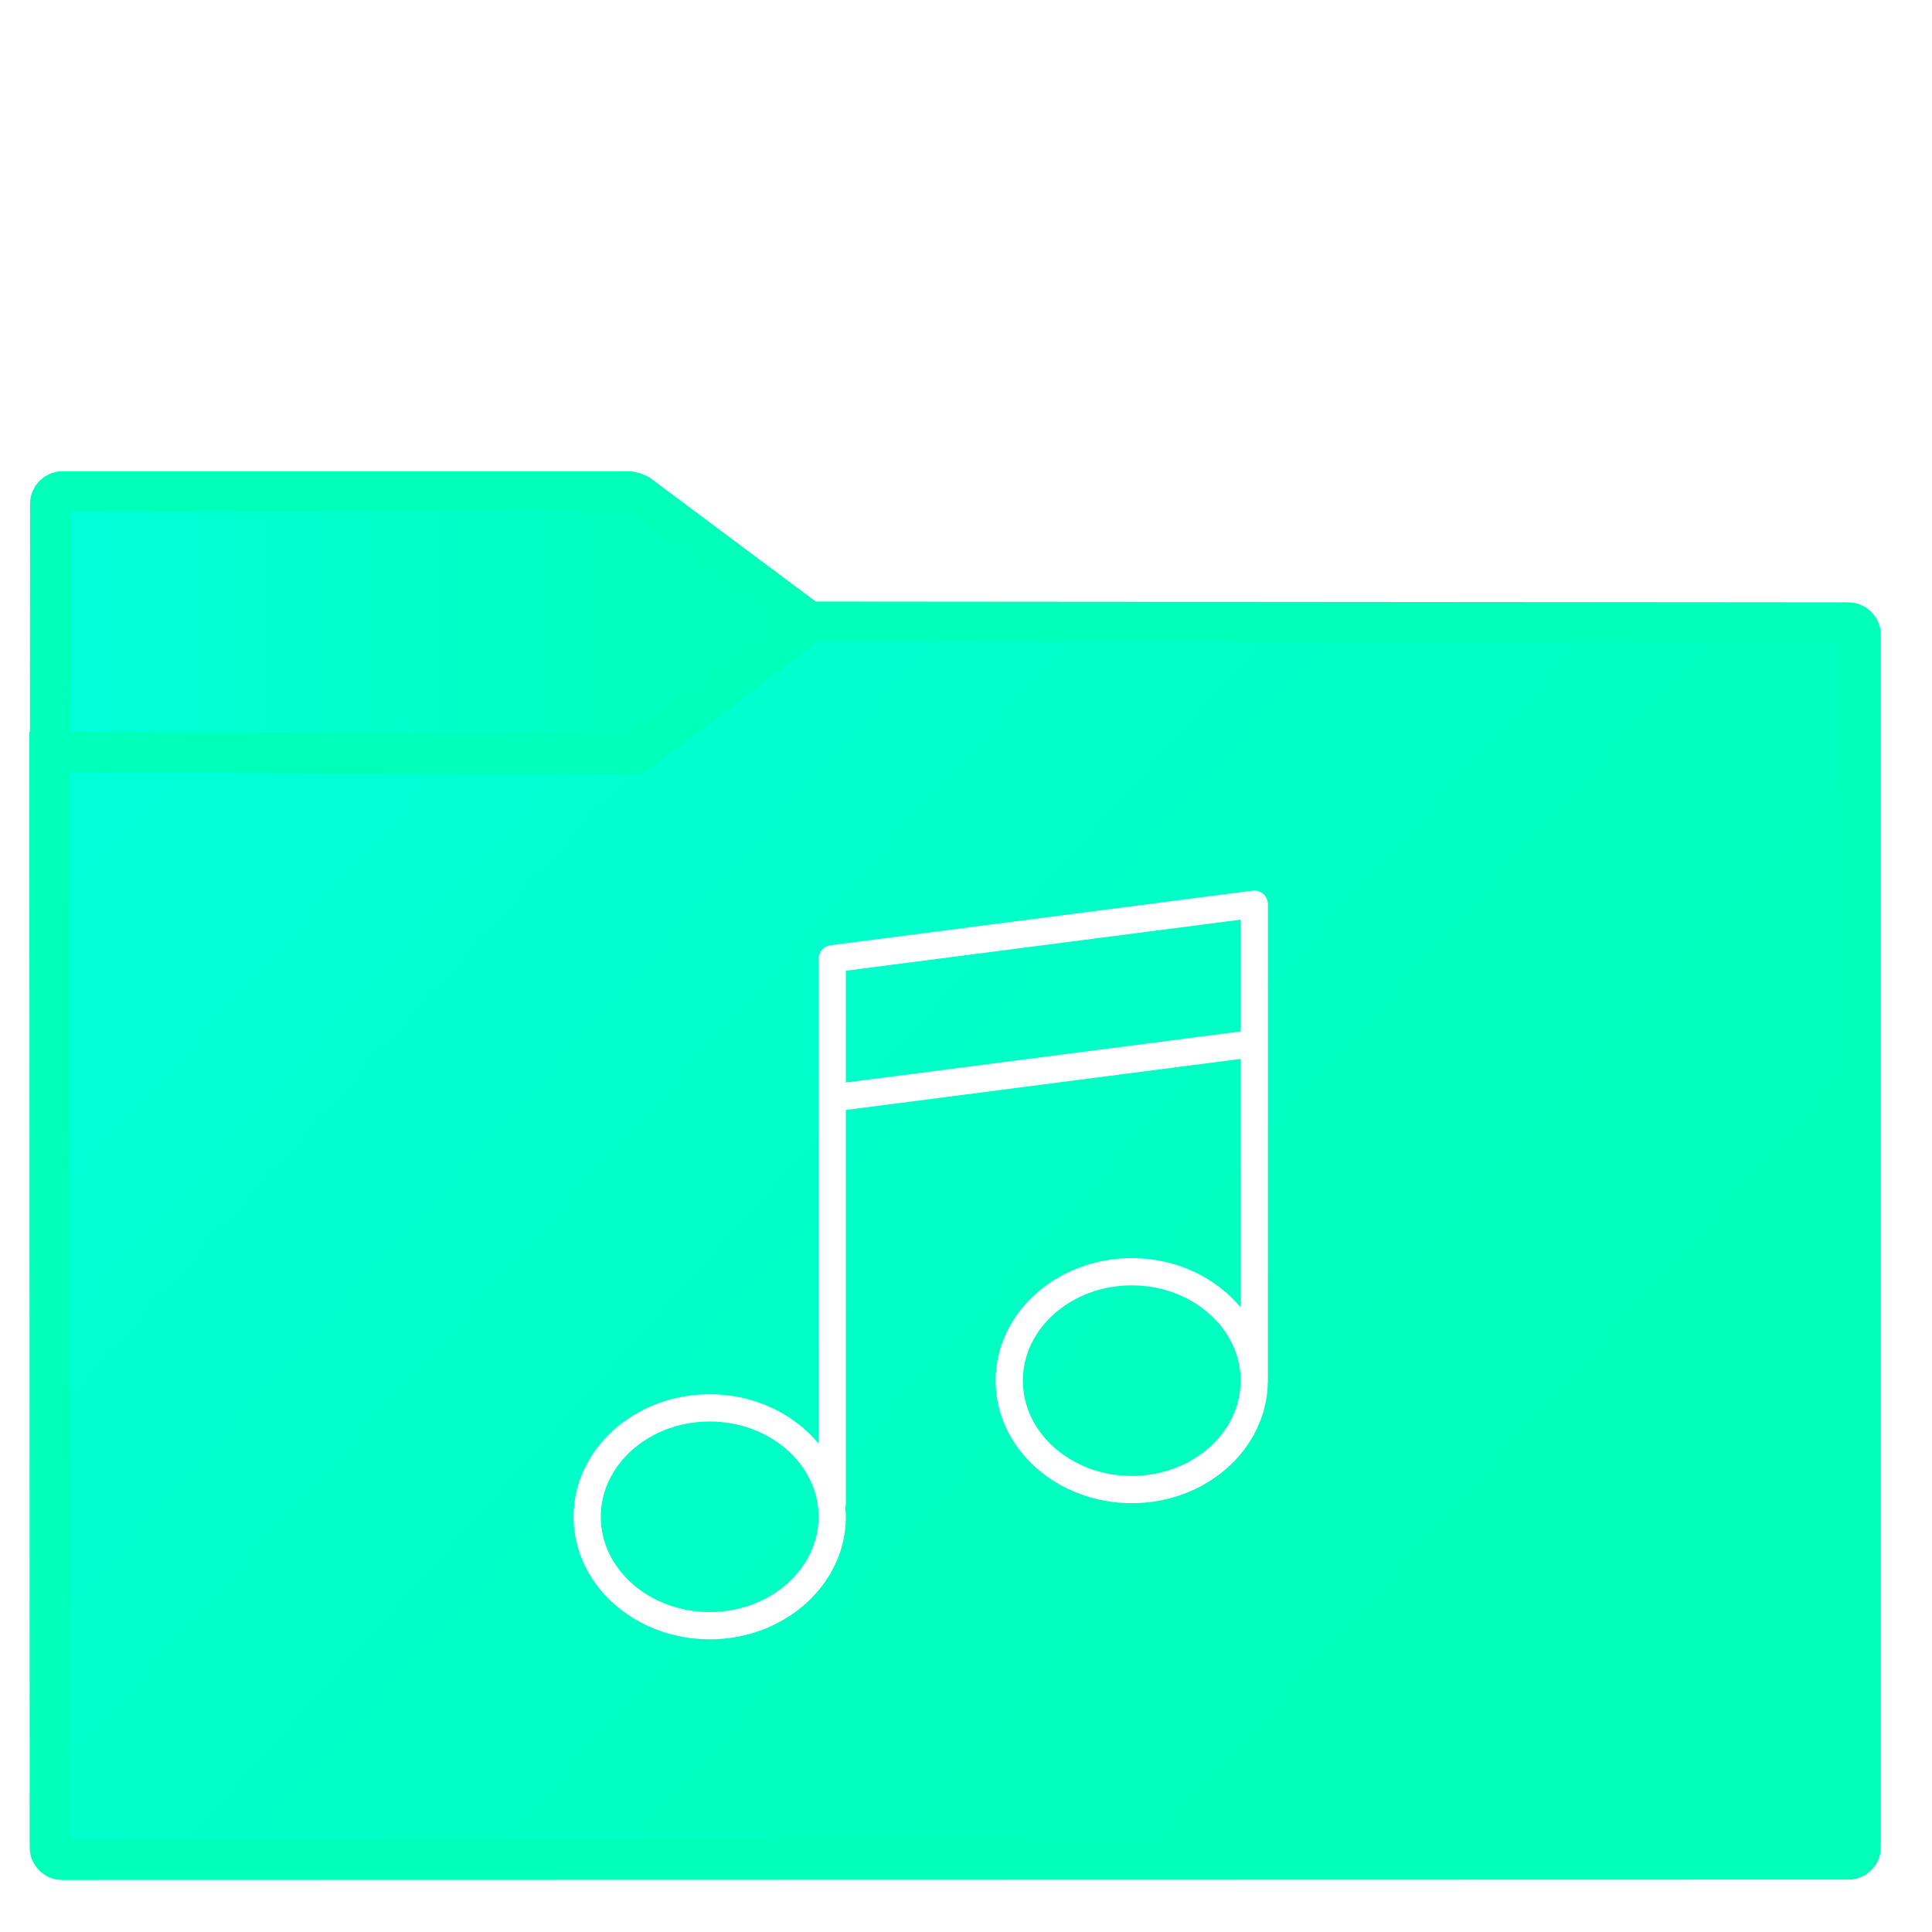
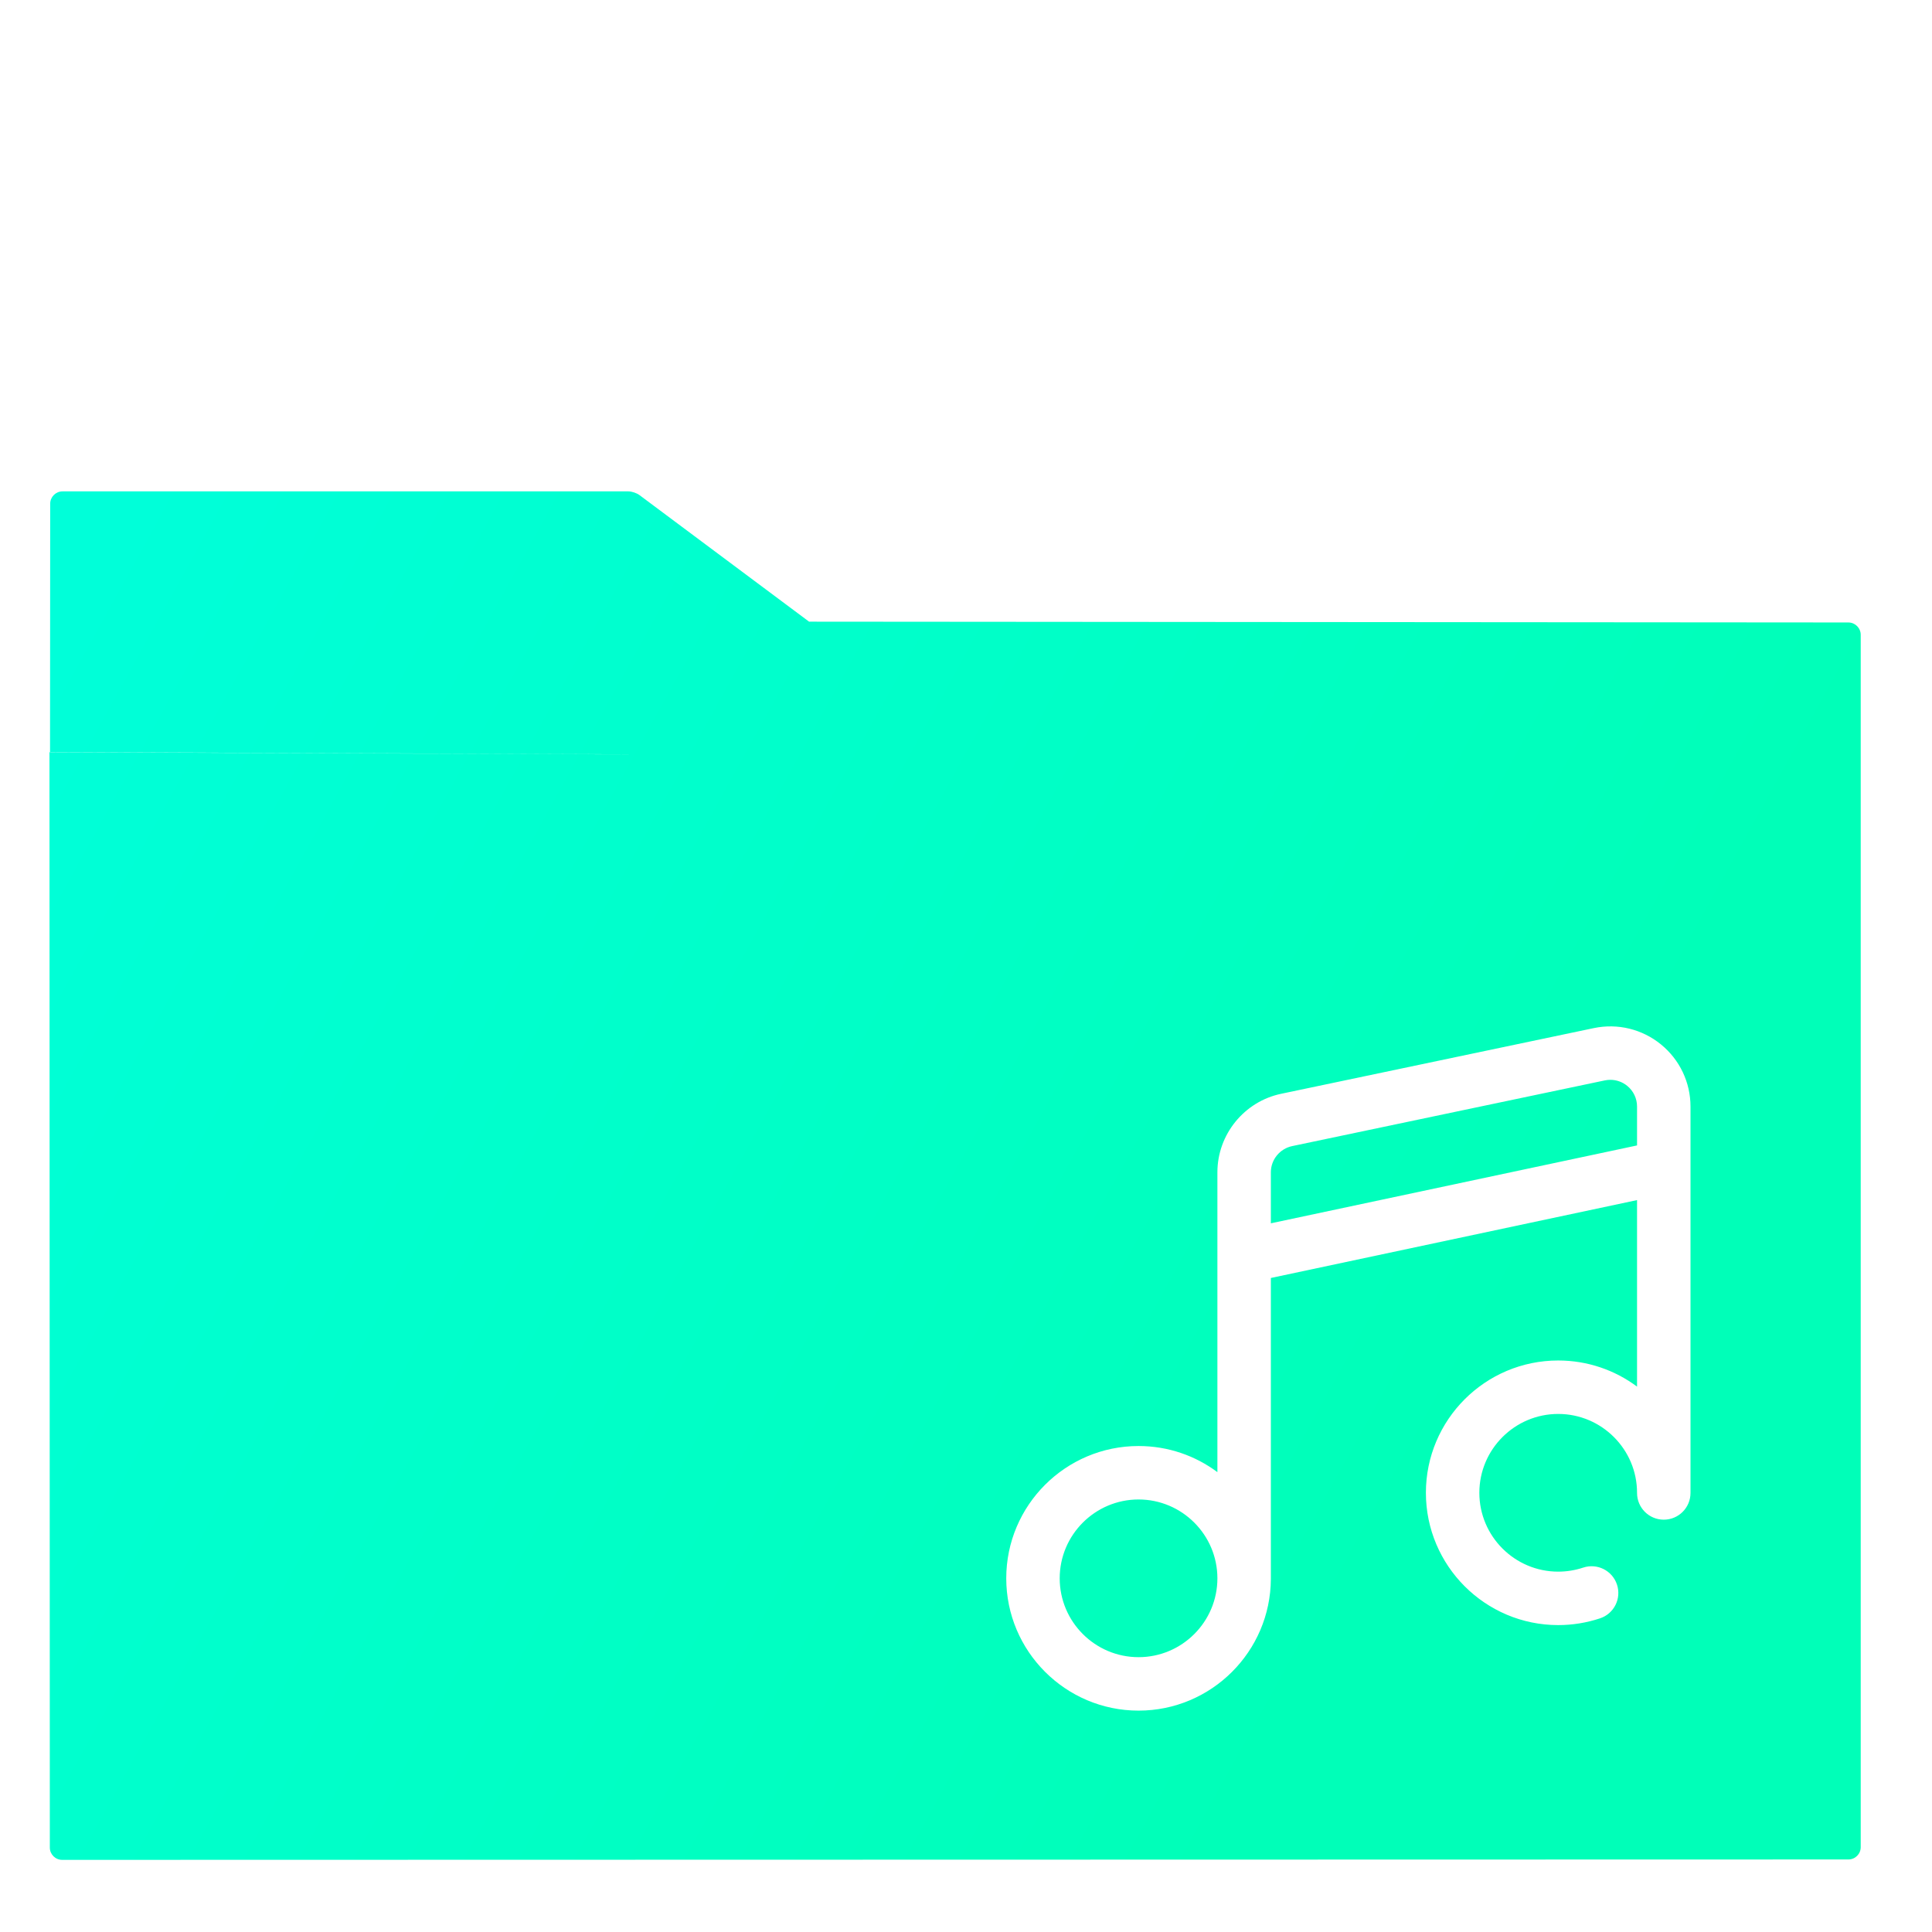
- <svg xmlns="http://www.w3.org/2000/svg" style="isolation:isolate" viewBox="0 0 48 48" width="48" height="48">
-   <defs>
-     <clipPath id="_clipPath_cG5STF0pEYizwOVaIpk4UE0SfgsbCRoB">
-       <rect width="48" height="48" />
-     </clipPath>
-   </defs>
-   <g clip-path="url(#_clipPath_cG5STF0pEYizwOVaIpk4UE0SfgsbCRoB)">
-     <linearGradient id="_lgradient_30" x1="-0.046" y1="0.16" x2="0.852" y2="0.71" gradientTransform="matrix(45,0,0,30.763,1.229,15.445)" gradientUnits="userSpaceOnUse">
-       <stop offset="3.043%" stop-opacity="1" style="stop-color:#00ffd9" />
-       <stop offset="98.261%" stop-opacity="1" style="stop-color:#00ffb8" />
-     </linearGradient>
-     <path d=" M 1.545 46.208 L 45.923 46.198 C 46.092 46.198 46.229 46.061 46.229 45.892 L 46.229 15.772 C 46.229 15.603 46.092 15.466 45.923 15.465 L 20.107 15.445 L 15.886 18.651 C 15.818 18.702 15.695 18.743 15.61 18.743 L 1.229 18.688 L 1.238 45.902 C 1.238 46.071 1.376 46.208 1.545 46.208 Z " fill="url(#_lgradient_30)" vector-effect="non-scaling-stroke" stroke-width="1" stroke="#00ffb8" stroke-linejoin="miter" stroke-linecap="square" stroke-miterlimit="3" />
-     <linearGradient id="_lgradient_31" x1="0" y1="0.5" x2="1" y2="0.5" gradientTransform="matrix(18.873,0,0,6.535,1.243,12.208)" gradientUnits="userSpaceOnUse">
-       <stop offset="3.043%" stop-opacity="1" style="stop-color:#00ffd9" />
-       <stop offset="98.261%" stop-opacity="1" style="stop-color:#00ffb8" />
-     </linearGradient>
-     <path d=" M 20.116 15.456 L 15.887 12.3 C 15.819 12.249 15.695 12.208 15.61 12.208 L 1.554 12.208 C 1.385 12.208 1.247 12.346 1.247 12.515 L 1.243 18.683 L 15.8 18.743 L 20.116 15.456 Z " fill="url(#_lgradient_31)" vector-effect="non-scaling-stroke" stroke-width="1" stroke="#00ffb8" stroke-linejoin="miter" stroke-linecap="square" stroke-miterlimit="3" />
-     <path d=" M 31.385 22.21 C 31.312 22.146 31.216 22.117 31.118 22.128 L 20.633 23.485 C 20.464 23.507 20.338 23.65 20.338 23.82 L 20.338 25.855 L 20.338 27.28 L 20.338 35.866 C 19.721 35.123 18.739 34.64 17.632 34.64 C 15.767 34.64 14.25 36.006 14.25 37.684 C 14.25 39.363 15.767 40.728 17.632 40.728 C 19.497 40.728 21.015 39.363 21.015 37.684 C 21.015 37.606 21.008 37.529 21.002 37.452 C 21.006 37.43 21.015 37.41 21.015 37.387 L 21.015 27.577 L 30.824 26.308 L 30.824 32.483 C 30.206 31.741 29.225 31.258 28.118 31.258 C 26.253 31.258 24.735 32.623 24.735 34.302 C 24.735 35.981 26.253 37.346 28.118 37.346 C 29.966 37.346 31.471 36.005 31.498 34.347 C 31.498 34.343 31.5 34.339 31.5 34.334 L 31.5 25.923 L 31.5 24.499 L 31.5 22.464 C 31.5 22.366 31.458 22.274 31.385 22.21 Z  M 17.632 40.052 C 16.14 40.052 14.926 38.99 14.926 37.684 C 14.926 36.379 16.14 35.317 17.632 35.317 C 19.124 35.317 20.338 36.379 20.338 37.684 C 20.338 38.99 19.124 40.052 17.632 40.052 Z  M 28.118 36.67 C 26.626 36.67 25.412 35.607 25.412 34.302 C 25.412 32.997 26.626 31.934 28.118 31.934 C 29.61 31.934 30.824 32.997 30.824 34.302 C 30.824 35.607 29.61 36.67 28.118 36.67 Z  M 21.015 26.895 L 21.015 25.855 L 21.015 24.117 L 30.824 22.848 L 30.824 24.499 L 30.824 25.626 L 21.015 26.895 Z " fill="rgb(255,255,255)" />
+ <svg xmlns="http://www.w3.org/2000/svg" style="isolation:isolate" viewBox="0 0 48 48" width="48pt" height="48pt">
+   <clipPath id="_clipPath_iBqfFZbaYdai7bg8zCa7GUASb27ndpAB">
+     <rect x="0" y="0" width="48" height="48" transform="matrix(1,0,0,1,0,0)" fill="rgb(255,255,255)" />
+   </clipPath>
+   <g clip-path="url(#_clipPath_iBqfFZbaYdai7bg8zCa7GUASb27ndpAB)">
+     <g>
+       <linearGradient id="_lgradient_51" x1="-0.046" y1="0.16" x2="0.852" y2="0.536" gradientTransform="matrix(45,0,0,34,1.229,12.208)" gradientUnits="userSpaceOnUse">
+         <stop offset="3.043%" stop-opacity="1" style="stop-color:rgb(0,255,217)" />
+         <stop offset="98.261%" stop-opacity="1" style="stop-color:rgb(0,255,184)" />
+       </linearGradient>
+       <path d=" M 20.104 15.447 L 20.107 15.445 L 45.923 15.465 C 46.092 15.466 46.229 15.603 46.229 15.772 L 46.229 45.892 C 46.229 46.061 46.092 46.198 45.923 46.198 L 1.545 46.208 C 1.376 46.208 1.238 46.071 1.238 45.902 L 1.229 18.688 L 15.61 18.743 C 15.616 18.743 15.623 18.743 15.63 18.742 L 1.243 18.683 L 1.247 12.515 C 1.247 12.346 1.385 12.208 1.554 12.208 L 15.61 12.208 C 15.695 12.208 15.819 12.249 15.887 12.3 L 20.104 15.447 Z " fill-rule="evenodd" fill="url(#_lgradient_51)" />
+     </g>
  </g>
+   <path d=" M 41.266 25.948 C 40.799 25.568 40.193 25.42 39.602 25.542 L 31.834 27.174 C 30.914 27.364 30.246 28.185 30.246 29.125 L 30.246 36.575 C 29.699 36.167 29.021 35.926 28.287 35.926 C 26.475 35.926 25 37.4 25 39.213 C 25 41.025 26.475 42.5 28.287 42.5 C 30.095 42.5 31.566 41.033 31.574 39.228 C 31.574 39.227 31.574 39.225 31.574 39.224 L 31.574 31.751 L 40.672 29.816 L 40.672 34.45 C 40.124 34.042 39.446 33.801 38.713 33.801 C 36.9 33.801 35.426 35.275 35.426 37.088 C 35.426 38.9 36.9 40.375 38.713 40.375 C 39.068 40.375 39.418 40.318 39.753 40.207 C 40.101 40.091 40.289 39.715 40.173 39.367 C 40.057 39.019 39.681 38.831 39.333 38.947 C 39.134 39.013 38.925 39.047 38.713 39.047 C 37.633 39.047 36.754 38.168 36.754 37.088 C 36.754 36.008 37.633 35.129 38.713 35.129 C 39.793 35.129 40.672 36.008 40.672 37.088 L 40.672 37.092 C 40.672 37.459 40.969 37.756 41.336 37.756 C 41.703 37.756 42 37.459 42 37.092 L 42 27.492 L 42 27.492 L 42 27.492 C 42 26.891 41.732 26.328 41.266 25.948 L 41.266 25.948 Z  M 28.287 41.172 C 27.207 41.172 26.328 40.293 26.328 39.213 C 26.328 38.133 27.207 37.254 28.287 37.254 C 29.367 37.254 30.246 38.133 30.246 39.213 C 30.246 40.293 29.367 41.172 28.287 41.172 Z  M 31.574 29.125 C 31.574 28.811 31.797 28.538 32.106 28.474 L 39.873 26.842 C 39.918 26.833 39.964 26.828 40.009 26.828 C 40.16 26.828 40.307 26.88 40.427 26.977 C 40.583 27.104 40.672 27.292 40.672 27.492 L 40.672 28.458 L 31.574 30.393 L 31.574 29.125 Z " fill="rgb(255,255,255)" />
</svg>
